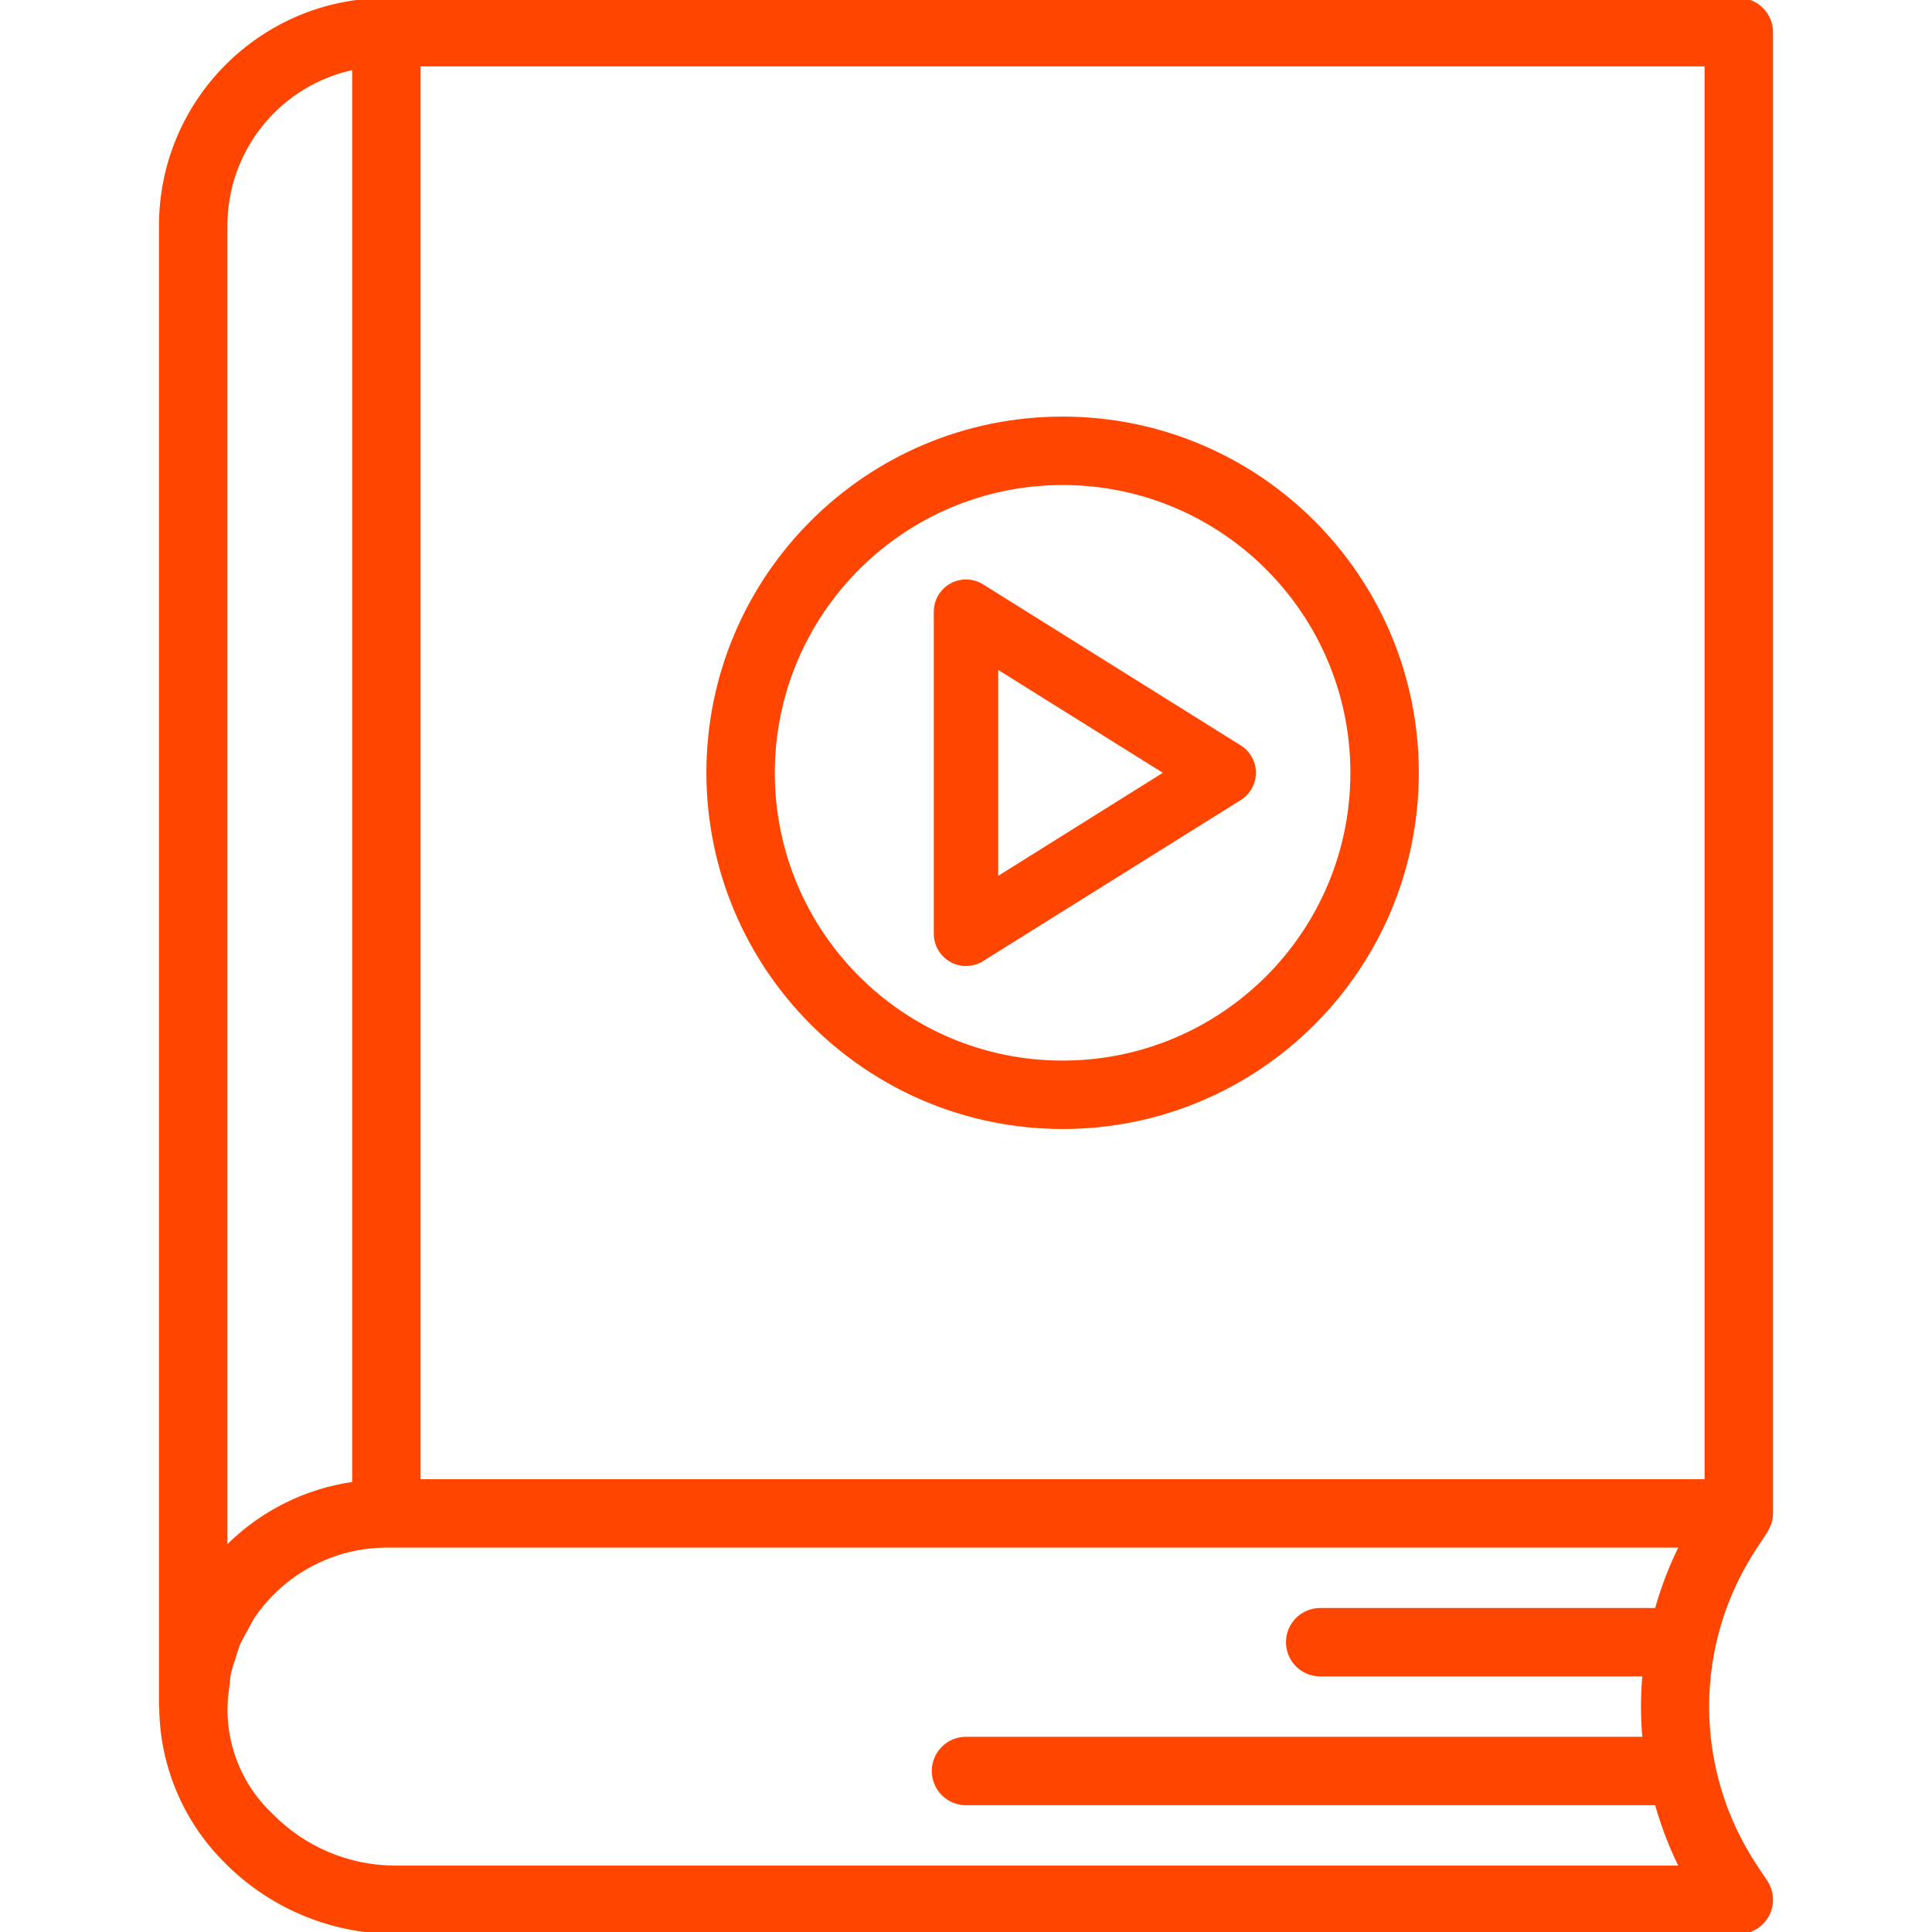
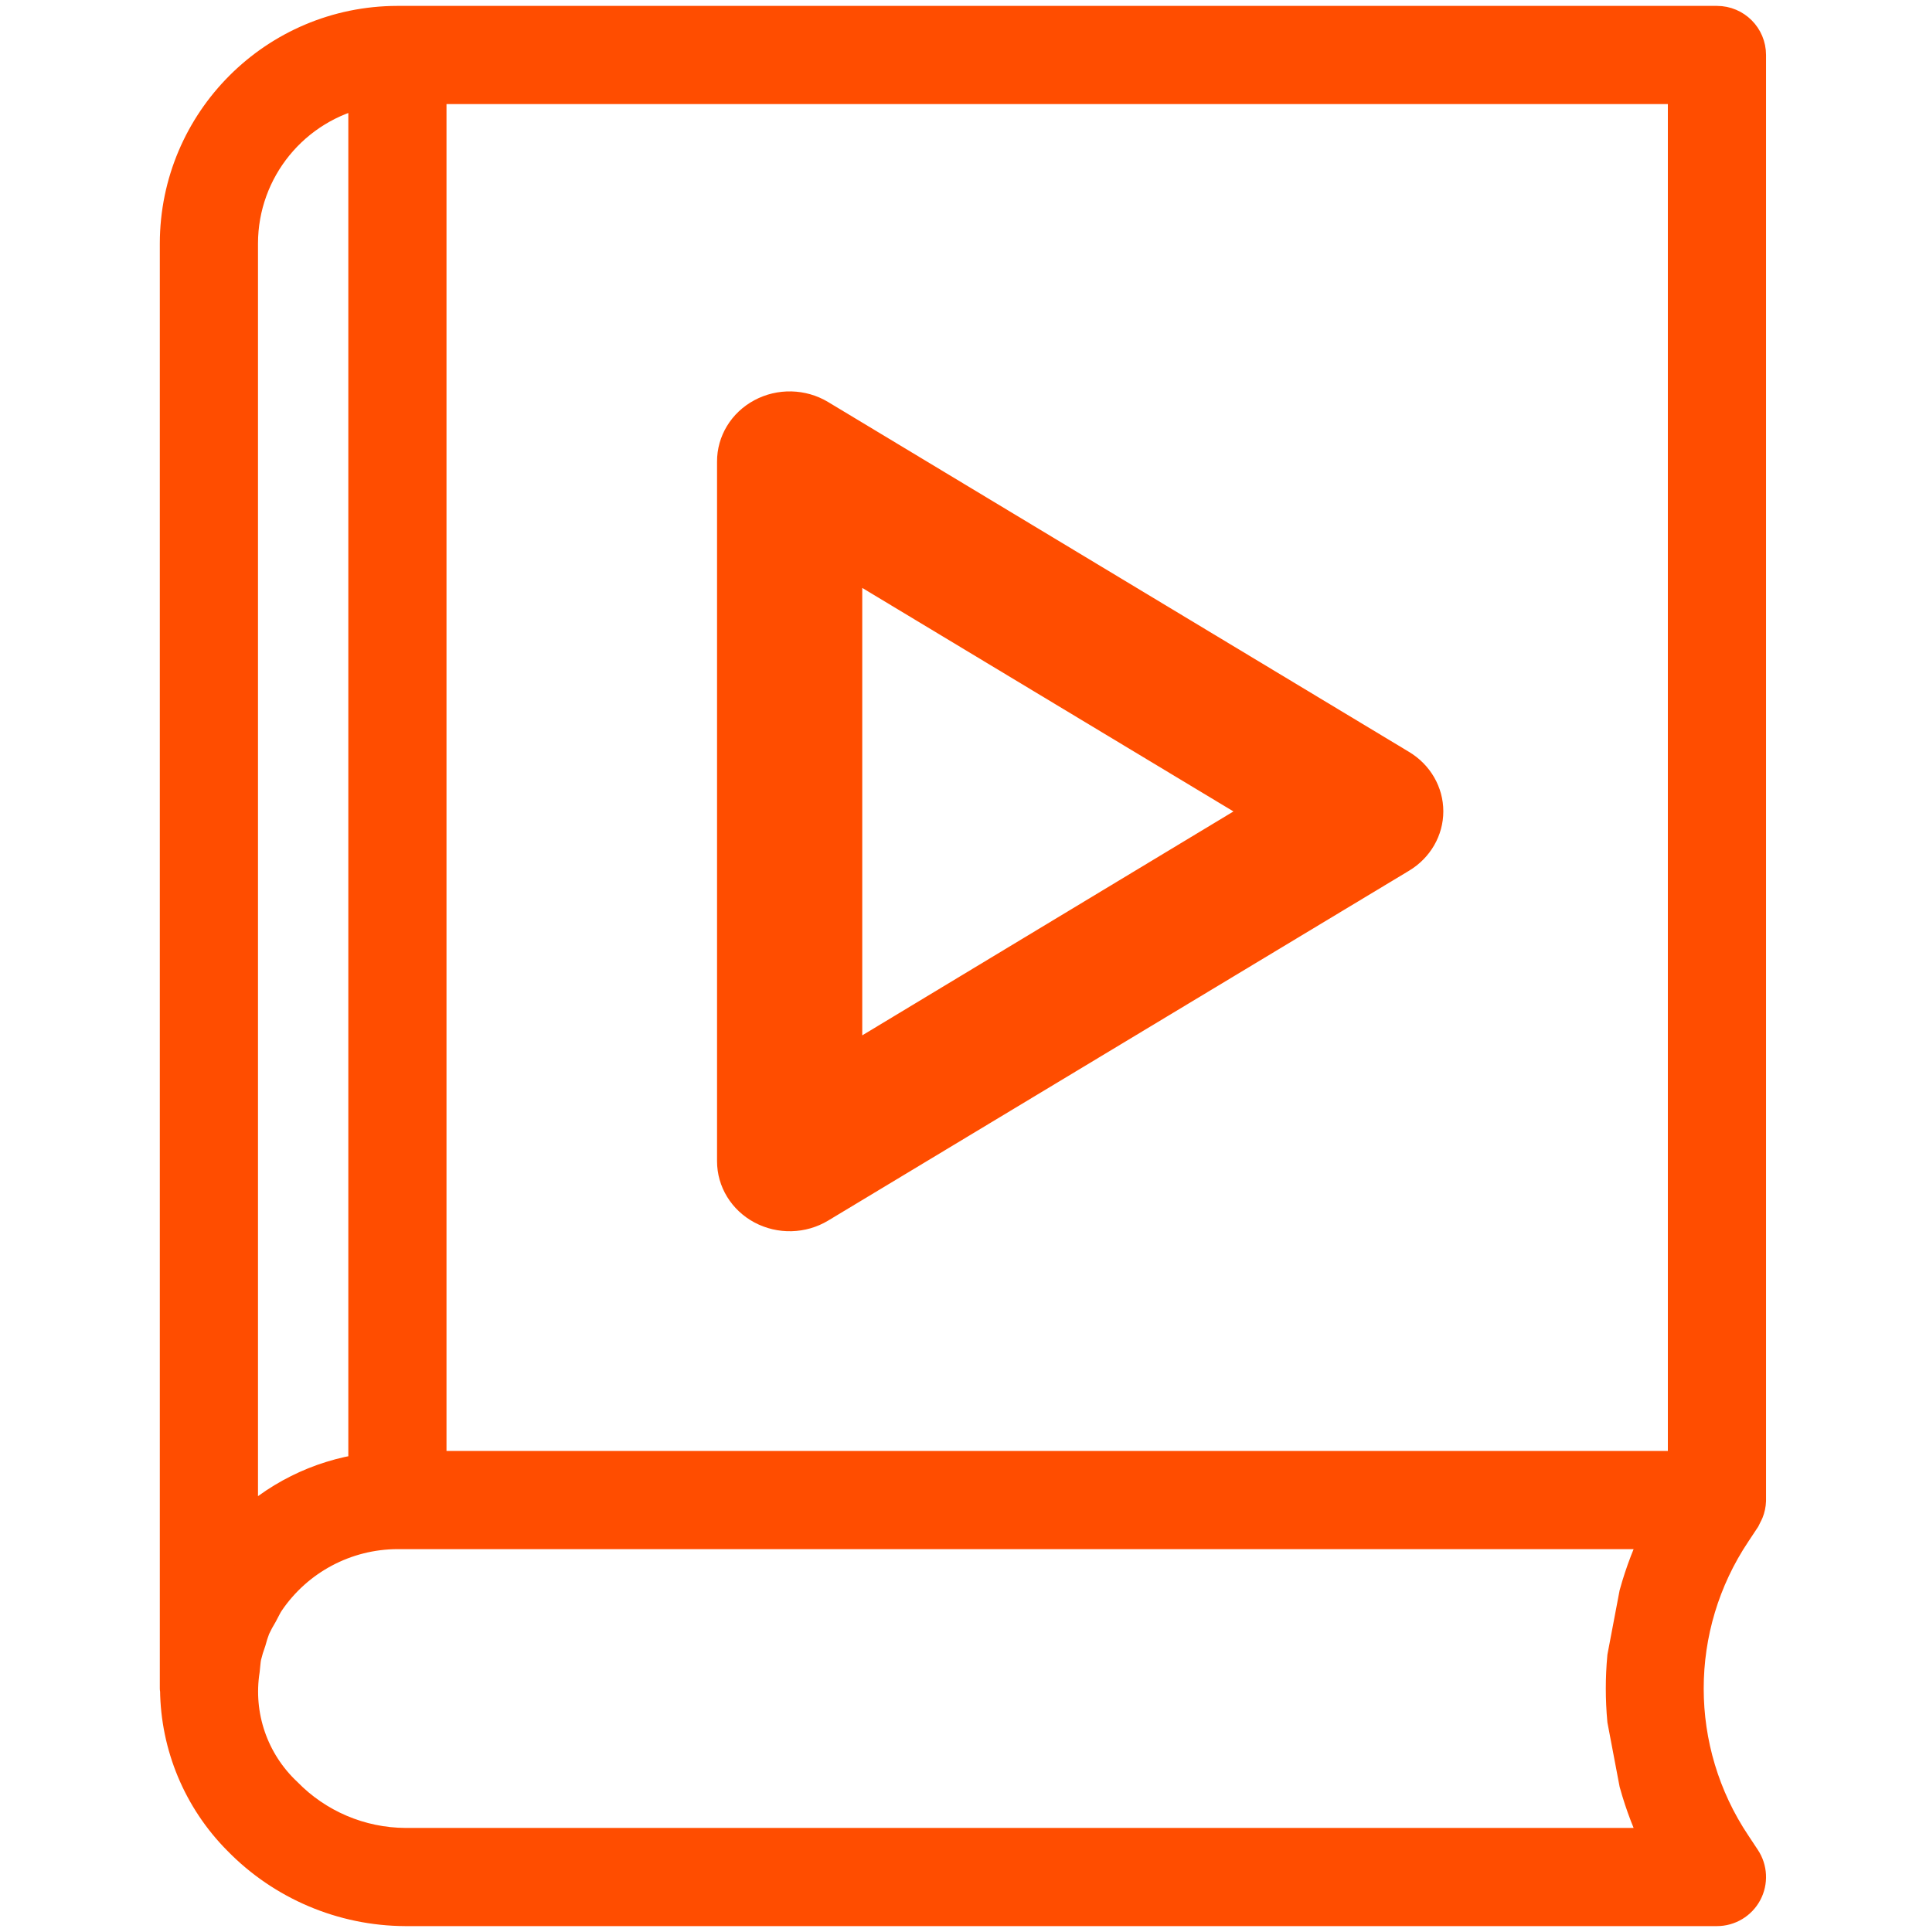
- <svg xmlns="http://www.w3.org/2000/svg" height="480pt" viewBox="-40 0 480 480" width="480pt" version="1.1" id="svg1659">
+ <svg xmlns="http://www.w3.org/2000/svg" id="svg1659" version="1.1" width="173mm" viewBox="-40 0 490.394 492" height="173.567mm">
  <defs id="defs1663" />
-   <path d="m400 8c0-4.418-3.582-8-8-8h-336c-30.91.039-55.961 25.09-56 56v368c0 .105.055.191.062.305.145 14.184 5.816 27.75 15.809 37.816 11.082 11.371 26.27 17.812 42.145 17.879h333.984c2.949 0 5.664-1.625 7.055-4.227 1.391-2.602 1.238-5.758-.398-8.215l-2.398-3.621c-16.176-24.168-16.176-55.707 0-79.875l2.398-3.621c.168-.305.32-.617.457-.938.102-.215.223-.414.312-.648.348-.863.543-1.781.574-2.711.004-.047.004-.098 0-.145zm-16 360h-320v-352h320zm-368-312c.023-19 13.387-35.371 32-39.199v351.824c-11.961 1.656-23.047 7.199-31.551 15.773l-.449.441zm42.016 408c-11.562-.066-22.617-4.766-30.688-13.047-8.645-8.141-12.711-20.023-10.863-31.754.145-1.176.184-2.398.422-3.512.324-1.309.715-2.602 1.176-3.871.312-1.172.684-2.324 1.113-3.457.586-1.246 1.234-2.461 1.953-3.641.566-1.023 1.031-2.102 1.695-3.078 7.465-11 19.883-17.602 33.176-17.641h321.762c-2.57 5.121-4.633 10.48-6.16 16h-83.602c-4.418 0-8 3.582-8 8s3.582 8 8 8h80.566c-.488 5.32-.488 10.68 0 16h-168.566c-4.418 0-8 3.582-8 8s3.582 8 8 8h171.602c1.527 5.52 3.59 10.879 6.16 16zm0 0" id="path1653" style="stroke:#FF4500;stroke-opacity:1;fill:#FF4500;fill-opacity:1" />
-   <path style="fill:#FF4500;fill-opacity:1" d="m196.129 239c2.543 1.406 5.648 1.324 8.109-.215l64-40c2.355-1.461 3.789-4.031 3.789-6.801s-1.434-5.34-3.789-6.801l-64-40c-2.469-1.543-5.586-1.621-8.129-.203-2.547 1.414-4.121 4.105-4.109 7.02v80c0 2.91 1.582 5.59 4.129 7zm11.871-72.559 40.902 25.559-40.902 25.602zm0 0" id="path1655" />
-   <path d="m224 280c48.602 0 88-39.398 88-88s-39.398-88-88-88-88 39.398-88 88c.059 48.578 39.422 87.941 88 88zm0-160c39.766 0 72 32.234 72 72s-32.234 72-72 72-72-32.234-72-72c.043-39.746 32.254-71.957 72-72zm0 0" id="path1657" style="fill:#FF4500;fill-opacity:1;stroke:#FF4500;stroke-opacity:1" />
+   <g transform="translate(39.1945)" id="g7302">
+     <path d="m 366,14 c 0,-4.418 -3.582,-8 -8,-8 H 22 C -8.91,6.039 -33.961,31.09 -34,62 v 368 c 0,0.105 0.055,0.191 0.062,0.305 0.145,14.184 5.816,27.75 15.809,37.816 C -7.047,479.492 8.141,485.934 24.016,486 H 358 c 2.949,0 5.664,-1.625 7.055,-4.227 1.391,-2.602 1.238,-5.758 -0.398,-8.215 l -2.398,-3.621 c -16.176,-24.168 -16.176,-55.707 0,-79.875 l 2.398,-3.621 c 0.168,-0.305 0.32,-0.617 0.457,-0.938 0.102,-0.215 0.223,-0.414 0.312,-0.648 0.348,-0.863 0.543,-1.781 0.574,-2.711 0.004,-0.047 0.004,-0.098 0,-0.145 z M 350,374 H 30 V 22 H 350 Z M -18,62 C -17.977,43 -4.613,26.629 14,22.801 V 374.625 c -11.961,1.656 -23.047,7.199 -31.551,15.773 L -18,390.84 Z m 42.016,408 c -11.562,-0.066 -22.617,-4.766 -30.688,-13.047 -8.645,-8.141 -12.711,-20.023 -10.863,-31.754 0.145,-1.176 0.184,-2.398 0.422,-3.512 0.324,-1.309 0.715,-2.602 1.176,-3.871 0.312,-1.172 0.684,-2.324 1.113,-3.457 0.586,-1.246 1.234,-2.461 1.953,-3.641 0.566,-1.023 1.031,-2.102 1.695,-3.078 C -3.711,396.641 8.707,390.039 22,390 h 321.762 c -2.57,5.121 -4.633,10.48 -6.16,16 l -3.035,16 c -0.488,5.32 -0.488,10.68 0,16 l 3.035,16 c 1.527,5.52 3.59,10.879 6.16,16 z" id="path1653" style="fill:#FF4d00;fill-opacity:1;stroke:#FF4d00;stroke-width:9;stroke-miterlimit:4;stroke-dasharray:none;stroke-opacity:1" />
+     <path style="fill:#FF4d00;fill-opacity:1;stroke-width:2.269" d="m 112.931,311.318 c 5.877,3.132 13.053,2.949 18.74,-0.478 l 147.899,-89.086 c 5.443,-3.254 8.756,-8.978 8.756,-15.146 0,-6.168 -3.313,-11.893 -8.756,-15.146 l -147.899,-89.086 c -5.705,-3.436 -12.909,-3.61 -18.785,-0.452 -5.886,3.149 -9.524,9.144 -9.496,15.634 v 178.172 c 0,6.481 3.656,12.449 9.542,15.59 z m 27.433,-161.599 94.522,56.923 -94.522,57.019 z m 0,0" id="path1655" />
+   </g>
</svg>
